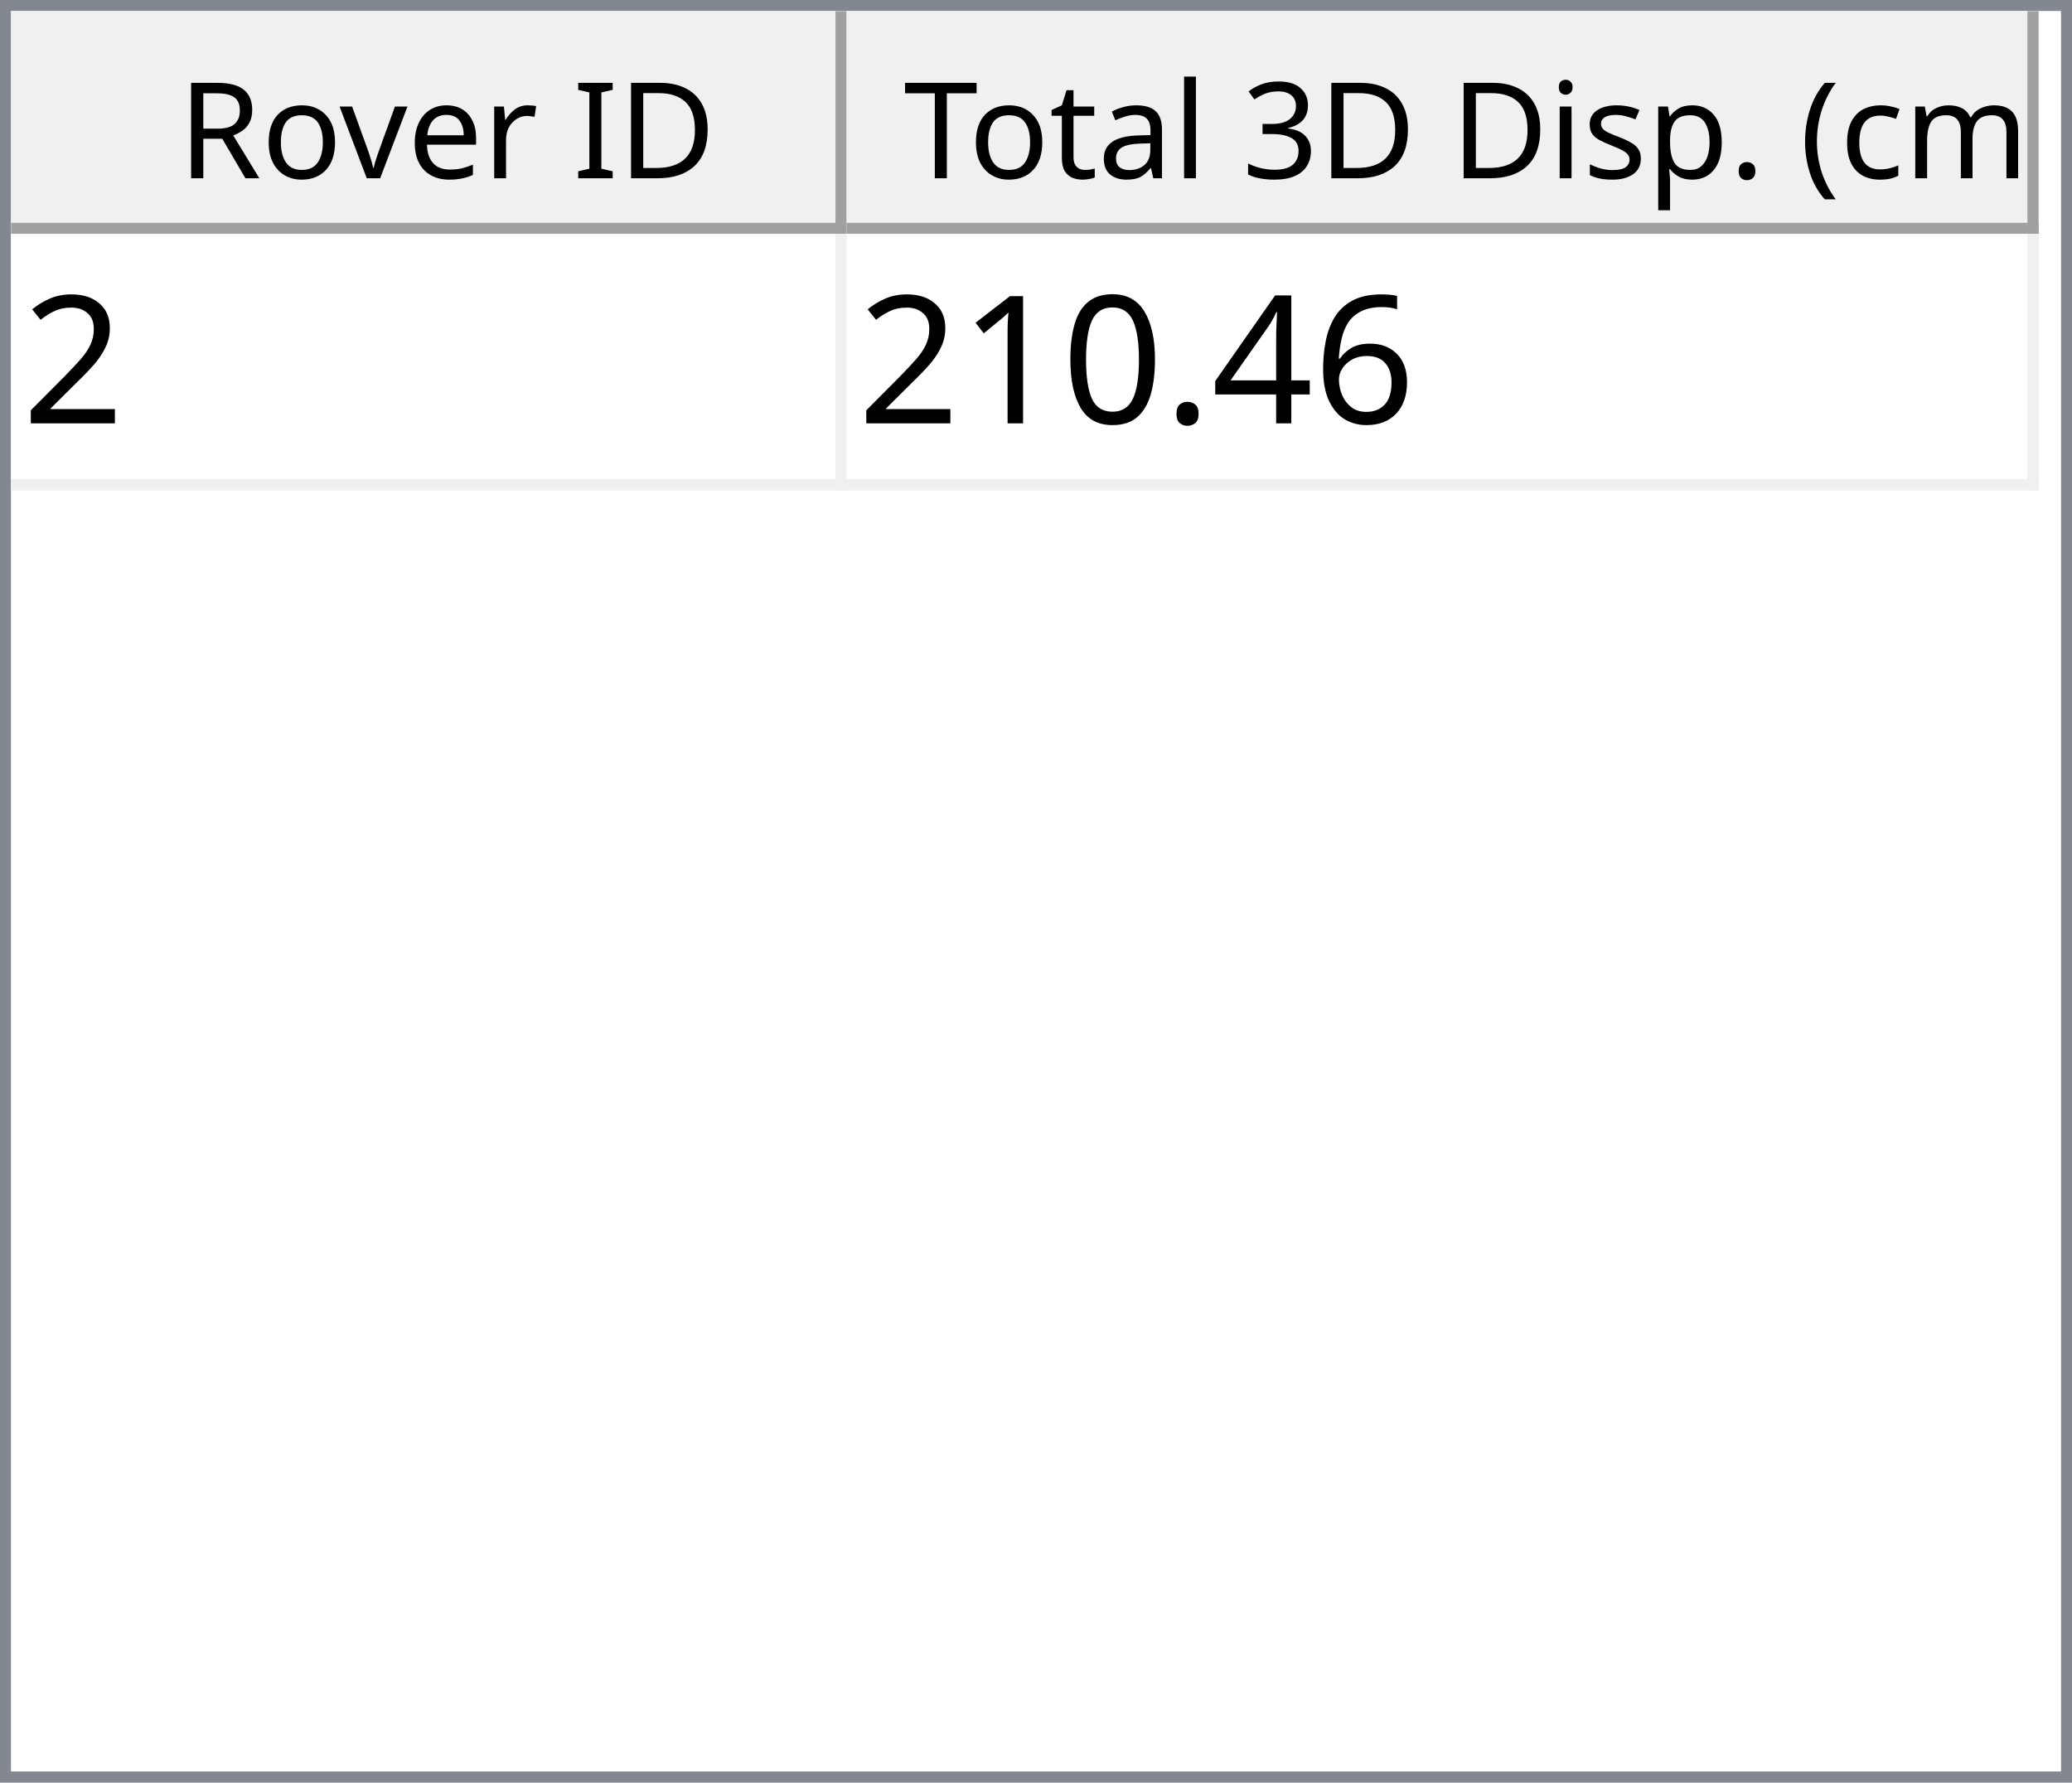
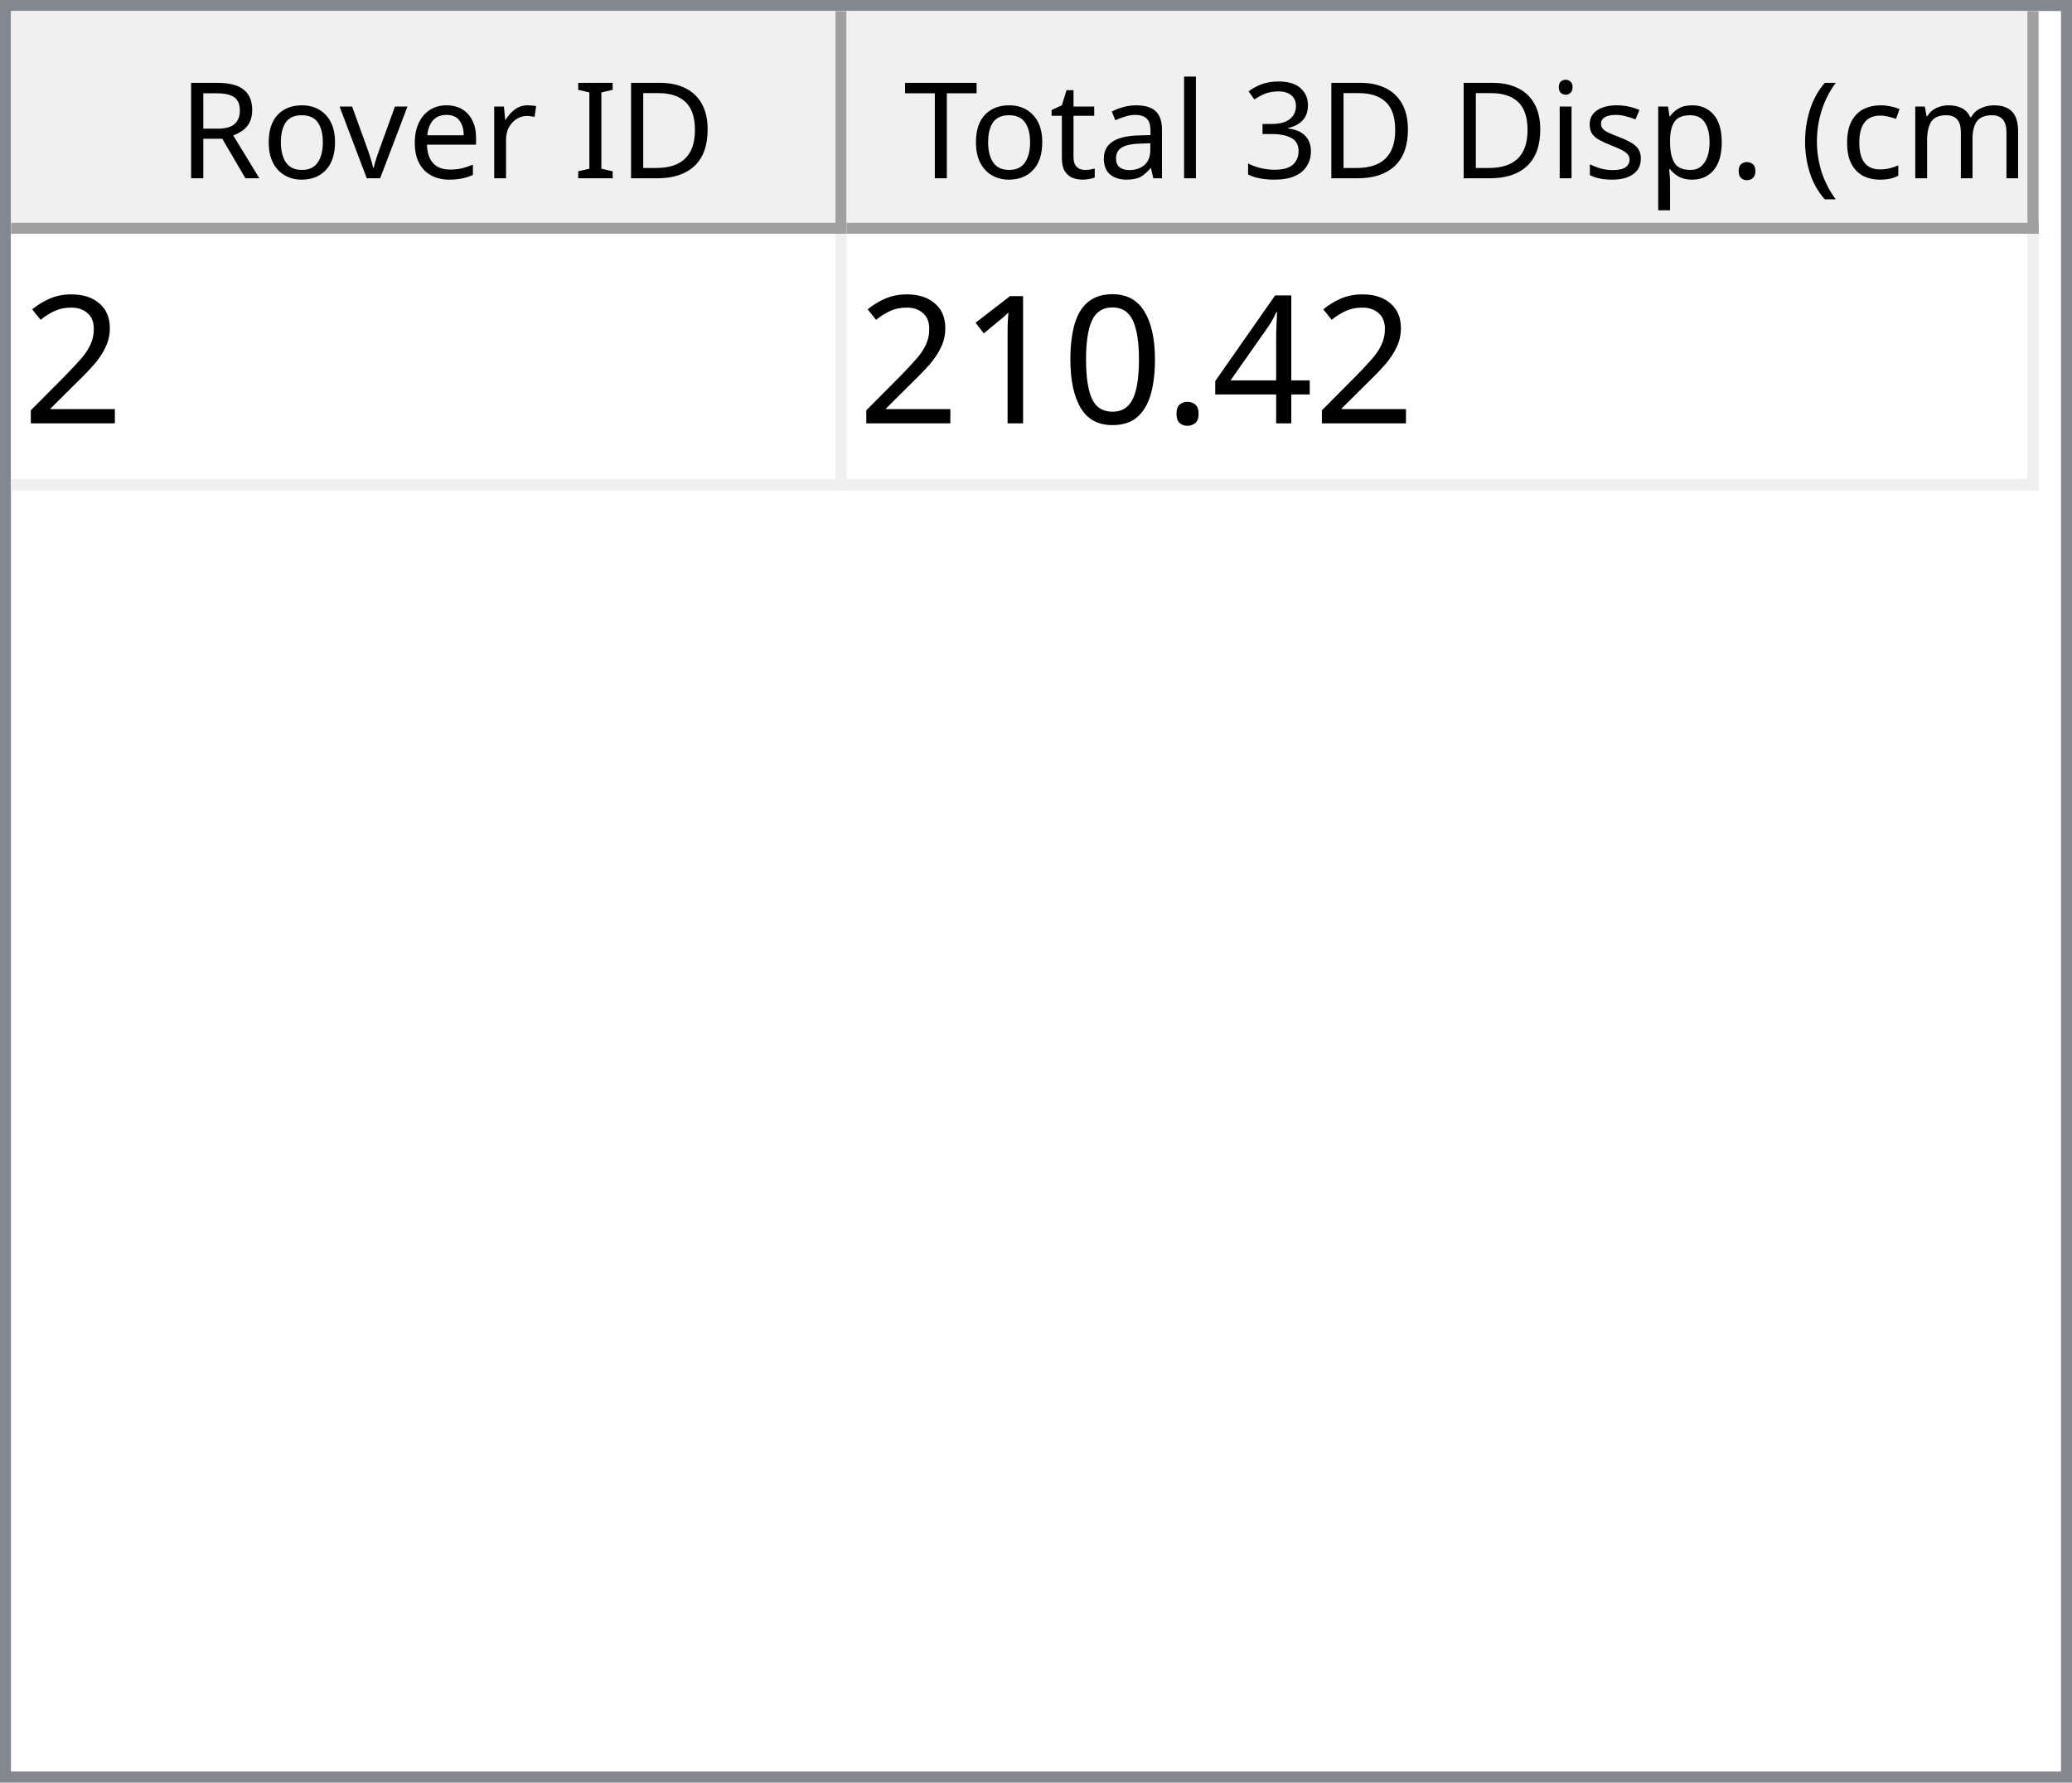
<svg xmlns="http://www.w3.org/2000/svg" style="fill-opacity:1; color-rendering:auto; color-interpolation:auto; text-rendering:auto; stroke:black; stroke-linecap:square; stroke-miterlimit:10; shape-rendering:auto; stroke-opacity:1; fill:black; stroke-dasharray:none; font-weight:normal; stroke-width:1; font-family:'Dialog'; font-style:normal; stroke-linejoin:miter; font-size:12px; stroke-dashoffset:0; image-rendering:auto;" width="186" height="160">
  <defs id="genericDefs" />
  <g>
    <defs id="defs1">
      <clipPath clipPathUnits="userSpaceOnUse" id="clipPath1">
        <path d="M0 0 L186 0 L186 160 L0 160 L0 0 Z" />
      </clipPath>
      <clipPath clipPathUnits="userSpaceOnUse" id="clipPath2">
        <path d="M0 0 L0 160 L186 160 L186 0 Z" />
      </clipPath>
      <clipPath clipPathUnits="userSpaceOnUse" id="clipPath3">
        <path d="M0 0 L0 20 L184 20 L184 0 Z" />
      </clipPath>
      <clipPath clipPathUnits="userSpaceOnUse" id="clipPath4">
        <path d="M0 0 L0 20 L75 20 L75 0 Z" />
      </clipPath>
      <clipPath clipPathUnits="userSpaceOnUse" id="clipPath5">
        <path d="M1 1 L1 19 L74 19 L74 1 Z" />
      </clipPath>
      <clipPath clipPathUnits="userSpaceOnUse" id="clipPath6">
        <path d="M0 0 L0 18 L73 18 L73 0 Z" />
      </clipPath>
      <clipPath clipPathUnits="userSpaceOnUse" id="clipPath7">
        <path d="M-0.5 -0.5 L-0.5 19.5 L74.5 19.5 L74.5 -0.5 Z" />
      </clipPath>
      <clipPath clipPathUnits="userSpaceOnUse" id="clipPath8">
        <path d="M0 0 L0 20 L107 20 L107 0 Z" />
      </clipPath>
      <clipPath clipPathUnits="userSpaceOnUse" id="clipPath9">
        <path d="M1 1 L1 19 L106 19 L106 1 Z" />
      </clipPath>
      <clipPath clipPathUnits="userSpaceOnUse" id="clipPath10">
        <path d="M0 0 L0 18 L105 18 L105 0 Z" />
      </clipPath>
      <clipPath clipPathUnits="userSpaceOnUse" id="clipPath11">
        <path d="M-0.5 -0.5 L-0.5 19.5 L106.5 19.5 L106.5 -0.5 Z" />
      </clipPath>
      <clipPath clipPathUnits="userSpaceOnUse" id="clipPath12">
        <path d="M0 0 L0 138 L184 138 L184 0 Z" />
      </clipPath>
      <clipPath clipPathUnits="userSpaceOnUse" id="clipPath13">
        <path d="M0 0 L0 23 L182 23 L182 0 Z" />
      </clipPath>
      <clipPath clipPathUnits="userSpaceOnUse" id="clipPath14">
        <path d="M-0.5 -0.5 L-0.5 22.5 L181.5 22.5 L181.5 -0.5 Z" />
      </clipPath>
      <clipPath clipPathUnits="userSpaceOnUse" id="clipPath15">
        <path d="M0 0 L0 22 L74 22 L74 0 Z" />
      </clipPath>
      <clipPath clipPathUnits="userSpaceOnUse" id="clipPath16">
        <path d="M0 0 L0 22 L106 22 L106 0 Z" />
      </clipPath>
      <font horiz-adv-x="64.551" id="font1">
        <font-face ascent="107.91" descent="25.098" units-per-em="100" style="font-style:normal; font-family:Segoe UI; font-weight:normal;" />
        <missing-glyph horiz-adv-x="64.551" d="M8.109 0 L8.109 68.266 L56.453 68.266 L56.453 0 L8.109 0 ZM15.328 7.234 L49.219 7.234 L49.219 61.031 L15.328 61.031 L15.328 7.234 Z" />
        <glyph unicode="D" horiz-adv-x="70.117" d="M9.188 0 L9.188 70.016 L28.516 70.016 Q65.531 70.016 65.531 35.891 Q65.531 19.672 55.25 9.836 Q44.969 0 27.734 0 L9.188 0 ZM17.391 62.594 L17.391 7.422 L27.828 7.422 Q41.609 7.422 49.273 14.797 Q56.938 22.172 56.938 35.688 Q56.938 62.594 28.328 62.594 L17.391 62.594 Z" />
        <glyph unicode="I" horiz-adv-x="26.611" d="M17.391 0 L9.188 0 L9.188 70.016 L17.391 70.016 L17.391 0 Z" />
        <glyph unicode=" " horiz-adv-x="27.393" d="" />
        <glyph unicode="r" horiz-adv-x="34.766" d="M34.188 41.891 Q32.078 43.5 28.125 43.5 Q23 43.5 19.555 38.672 Q16.109 33.844 16.109 25.484 L16.109 0 L8.109 0 L8.109 50 L16.109 50 L16.109 39.703 L16.312 39.703 Q18.016 44.969 21.531 47.922 Q25.047 50.875 29.391 50.875 Q32.516 50.875 34.188 50.203 L34.188 41.891 Z" />
        <glyph unicode="e" horiz-adv-x="52.295" d="M48.297 23 L12.984 23 Q13.188 14.656 17.484 10.109 Q21.781 5.562 29.297 5.562 Q37.75 5.562 44.828 11.141 L44.828 3.609 Q38.234 -1.172 27.391 -1.172 Q16.797 -1.172 10.742 5.641 Q4.688 12.453 4.688 24.812 Q4.688 36.469 11.305 43.82 Q17.922 51.172 27.734 51.172 Q37.547 51.172 42.922 44.828 Q48.297 38.484 48.297 27.203 L48.297 23 ZM40.094 29.781 Q40.047 36.719 36.75 40.578 Q33.453 44.438 27.594 44.438 Q21.922 44.438 17.969 40.383 Q14.016 36.328 13.094 29.781 L40.094 29.781 Z" />
        <glyph unicode="v" horiz-adv-x="47.9" d="M47.406 50 L27.484 0 L19.625 0 L0.688 50 L9.469 50 L22.172 13.672 Q23.578 9.672 23.922 6.688 L24.125 6.688 Q24.609 10.453 25.688 13.484 L38.969 50 L47.406 50 Z" />
        <glyph unicode="o" horiz-adv-x="58.594" d="M29 -1.172 Q17.922 -1.172 11.305 5.836 Q4.688 12.844 4.688 24.422 Q4.688 37.016 11.57 44.094 Q18.453 51.172 30.172 51.172 Q41.359 51.172 47.633 44.289 Q53.906 37.406 53.906 25.203 Q53.906 13.234 47.141 6.031 Q40.375 -1.172 29 -1.172 ZM29.594 44.438 Q21.875 44.438 17.383 39.188 Q12.891 33.938 12.891 24.703 Q12.891 15.828 17.43 10.695 Q21.969 5.562 29.594 5.562 Q37.359 5.562 41.531 10.594 Q45.703 15.625 45.703 24.906 Q45.703 34.281 41.531 39.359 Q37.359 44.438 29.594 44.438 Z" />
        <glyph unicode="R" horiz-adv-x="59.814" d="M59.375 0 L49.609 0 L37.891 19.625 Q36.281 22.359 34.766 24.289 Q33.25 26.219 31.664 27.438 Q30.078 28.656 28.25 29.219 Q26.422 29.781 24.125 29.781 L17.391 29.781 L17.391 0 L9.188 0 L9.188 70.016 L30.078 70.016 Q34.672 70.016 38.555 68.867 Q42.438 67.719 45.289 65.375 Q48.141 63.031 49.758 59.547 Q51.375 56.062 51.375 51.375 Q51.375 47.703 50.273 44.656 Q49.172 41.609 47.148 39.211 Q45.125 36.812 42.266 35.133 Q39.406 33.453 35.844 32.516 L35.844 32.328 Q37.594 31.547 38.891 30.547 Q40.188 29.547 41.359 28.18 Q42.531 26.812 43.68 25.078 Q44.828 23.344 46.234 21.047 L59.375 0 ZM17.391 62.594 L17.391 37.203 L28.516 37.203 Q31.594 37.203 34.203 38.133 Q36.812 39.062 38.719 40.797 Q40.625 42.531 41.703 45.047 Q42.781 47.562 42.781 50.688 Q42.781 56.297 39.141 59.445 Q35.5 62.594 28.609 62.594 L17.391 62.594 Z" />
        <glyph unicode=")" horiz-adv-x="30.176" d="M8.297 -15.922 L1.172 -15.922 Q16.406 2.344 16.406 26.812 Q16.406 51.469 1.078 70.016 L8.297 70.016 Q23.531 52.156 23.531 26.703 Q23.531 1.375 8.297 -15.922 Z" />
        <glyph unicode="m" horiz-adv-x="86.133" d="M79.109 0 L71.094 0 L71.094 28.719 Q71.094 37.016 68.531 40.727 Q65.969 44.438 59.906 44.438 Q54.781 44.438 51.195 39.75 Q47.609 35.062 47.609 28.516 L47.609 0 L39.594 0 L39.594 29.688 Q39.594 44.438 28.219 44.438 Q22.953 44.438 19.531 40.016 Q16.109 35.594 16.109 28.516 L16.109 0 L8.109 0 L8.109 50 L16.109 50 L16.109 42.094 L16.312 42.094 Q21.625 51.172 31.844 51.172 Q36.969 51.172 40.773 48.312 Q44.578 45.453 46 40.828 Q51.562 51.172 62.594 51.172 Q79.109 51.172 79.109 30.812 L79.109 0 Z" />
        <glyph unicode="c" horiz-adv-x="46.191" d="M42.188 2.297 Q36.422 -1.172 28.516 -1.172 Q17.828 -1.172 11.258 5.789 Q4.688 12.75 4.688 23.828 Q4.688 36.188 11.766 43.68 Q18.844 51.172 30.672 51.172 Q37.25 51.172 42.281 48.734 L42.281 40.531 Q36.719 44.438 30.375 44.438 Q22.703 44.438 17.797 38.945 Q12.891 33.453 12.891 24.516 Q12.891 15.719 17.508 10.641 Q22.125 5.562 29.891 5.562 Q36.422 5.562 42.188 9.906 L42.188 2.297 Z" />
        <glyph unicode="(" horiz-adv-x="30.176" d="M29.109 -15.922 L21.969 -15.922 Q6.844 1.375 6.844 26.703 Q6.844 52.156 21.969 70.016 L29.203 70.016 Q13.875 51.469 13.875 26.812 Q13.875 2.344 29.109 -15.922 Z" />
        <glyph unicode="." horiz-adv-x="21.68" d="M10.891 -1.078 Q8.641 -1.078 7.055 0.539 Q5.469 2.156 5.469 4.391 Q5.469 6.641 7.055 8.273 Q8.641 9.906 10.891 9.906 Q13.188 9.906 14.797 8.273 Q16.406 6.641 16.406 4.391 Q16.406 2.156 14.797 0.539 Q13.188 -1.078 10.891 -1.078 Z" />
        <glyph unicode="p" horiz-adv-x="58.789" d="M16.312 7.234 L16.109 7.234 L16.109 -23 L8.109 -23 L8.109 50 L16.109 50 L16.109 41.219 L16.312 41.219 Q22.219 51.172 33.594 51.172 Q43.266 51.172 48.688 44.461 Q54.109 37.75 54.109 26.469 Q54.109 13.922 48 6.375 Q41.891 -1.172 31.297 -1.172 Q21.578 -1.172 16.312 7.234 ZM16.109 27.391 L16.109 20.406 Q16.109 14.203 20.141 9.883 Q24.172 5.562 30.375 5.562 Q37.641 5.562 41.773 11.133 Q45.906 16.703 45.906 26.609 Q45.906 34.969 42.047 39.703 Q38.188 44.438 31.594 44.438 Q24.609 44.438 20.359 39.578 Q16.109 34.719 16.109 27.391 Z" />
        <glyph unicode="s" horiz-adv-x="42.432" d="M5.078 1.812 L5.078 10.406 Q11.625 5.562 19.484 5.562 Q30.031 5.562 30.031 12.594 Q30.031 14.594 29.125 15.992 Q28.219 17.391 26.68 18.461 Q25.141 19.531 23.07 20.383 Q21 21.234 18.609 22.172 Q15.281 23.484 12.766 24.828 Q10.25 26.172 8.57 27.859 Q6.891 29.547 6.031 31.695 Q5.172 33.844 5.172 36.719 Q5.172 40.234 6.789 42.945 Q8.406 45.656 11.086 47.484 Q13.766 49.312 17.211 50.242 Q20.656 51.172 24.312 51.172 Q30.812 51.172 35.938 48.922 L35.938 40.828 Q30.422 44.438 23.25 44.438 Q21 44.438 19.195 43.922 Q17.391 43.406 16.094 42.477 Q14.797 41.547 14.086 40.258 Q13.375 38.969 13.375 37.406 Q13.375 35.453 14.086 34.133 Q14.797 32.812 16.164 31.789 Q17.531 30.766 19.484 29.938 Q21.438 29.109 23.922 28.125 Q27.25 26.859 29.883 25.516 Q32.516 24.172 34.375 22.484 Q36.234 20.797 37.234 18.602 Q38.234 16.406 38.234 13.375 Q38.234 9.672 36.602 6.938 Q34.969 4.203 32.234 2.398 Q29.5 0.594 25.93 -0.289 Q22.359 -1.172 18.453 -1.172 Q10.75 -1.172 5.078 1.812 Z" />
        <glyph unicode="i" horiz-adv-x="24.219" d="M12.203 62.703 Q10.062 62.703 8.547 64.164 Q7.031 65.625 7.031 67.875 Q7.031 70.125 8.547 71.609 Q10.062 73.094 12.203 73.094 Q14.406 73.094 15.945 71.609 Q17.484 70.125 17.484 67.875 Q17.484 65.719 15.945 64.211 Q14.406 62.703 12.203 62.703 ZM16.109 0 L8.109 0 L8.109 50 L16.109 50 L16.109 0 Z" />
        <glyph unicode="3" horiz-adv-x="53.906" d="M46.531 19.828 Q46.531 15.094 44.75 11.211 Q42.969 7.328 39.719 4.57 Q36.469 1.812 31.93 0.297 Q27.391 -1.219 21.922 -1.219 Q11.922 -1.219 6 2.594 L6 11.188 Q13.094 5.609 22.219 5.609 Q25.875 5.609 28.828 6.539 Q31.781 7.469 33.906 9.227 Q36.031 10.984 37.18 13.477 Q38.328 15.969 38.328 19.094 Q38.328 32.812 18.797 32.812 L12.984 32.812 L12.984 39.594 L18.5 39.594 Q35.797 39.594 35.797 52.484 Q35.797 64.406 22.609 64.406 Q15.188 64.406 8.688 59.422 L8.688 67.188 Q15.375 71.188 24.609 71.188 Q29 71.188 32.57 69.969 Q36.141 68.75 38.68 66.555 Q41.219 64.359 42.609 61.281 Q44 58.203 44 54.5 Q44 40.672 30.031 36.719 L30.031 36.531 Q33.594 36.141 36.625 34.797 Q39.656 33.453 41.852 31.305 Q44.047 29.156 45.289 26.25 Q46.531 23.344 46.531 19.828 Z" />
        <glyph unicode="l" horiz-adv-x="24.219" d="M16.109 0 L8.109 0 L8.109 74.031 L16.109 74.031 L16.109 0 Z" />
        <glyph unicode="a" horiz-adv-x="50.879" d="M43.891 0 L35.891 0 L35.891 7.812 L35.688 7.812 Q30.469 -1.172 20.312 -1.172 Q12.844 -1.172 8.617 2.781 Q4.391 6.734 4.391 13.281 Q4.391 27.297 20.906 29.594 L35.891 31.688 Q35.891 44.438 25.594 44.438 Q16.547 44.438 9.281 38.281 L9.281 46.484 Q16.656 51.172 26.266 51.172 Q43.891 51.172 43.891 32.516 L43.891 0 ZM35.891 25.297 L23.828 23.641 Q18.266 22.859 15.43 20.875 Q12.594 18.891 12.594 13.875 Q12.594 10.203 15.211 7.883 Q17.828 5.562 22.172 5.562 Q28.125 5.562 32.008 9.742 Q35.891 13.922 35.891 20.312 L35.891 25.297 Z" />
        <glyph unicode="t" horiz-adv-x="33.887" d="M31.297 0.484 Q28.469 -1.078 23.828 -1.078 Q10.688 -1.078 10.688 13.578 L10.688 43.172 L2.094 43.172 L2.094 50 L10.688 50 L10.688 62.203 L18.703 64.797 L18.703 50 L31.297 50 L31.297 43.172 L18.703 43.172 L18.703 14.984 Q18.703 9.969 20.414 7.82 Q22.125 5.672 26.078 5.672 Q29.109 5.672 31.297 7.328 L31.297 0.484 Z" />
        <glyph unicode="T" horiz-adv-x="52.393" d="M50.594 62.594 L30.375 62.594 L30.375 0 L22.172 0 L22.172 62.594 L2 62.594 L2 70.016 L50.594 70.016 L50.594 62.594 Z" />
      </font>
      <font horiz-adv-x="75.0" id="font2">
        <font-face ascent="100.537" descent="21.973" units-per-em="100" style="font-style:normal; font-family:sans-serif; font-weight:normal;" />
        <missing-glyph horiz-adv-x="75.0" d="M12.5 0 L12.5 62.5 L62.5 62.5 L62.5 0 L12.5 0 ZM14.062 1.562 L60.938 1.562 L60.938 60.938 L14.062 60.938 L14.062 1.562 Z" />
        <glyph unicode="2" horiz-adv-x="55.615" d="M50.344 8.453 L50.344 0 L3.031 0 Q2.938 3.172 4.047 6.109 Q5.859 10.938 9.836 15.625 Q13.812 20.312 21.344 26.469 Q33.016 36.031 37.117 41.625 Q41.219 47.219 41.219 52.203 Q41.219 57.422 37.477 61.008 Q33.734 64.594 27.734 64.594 Q21.391 64.594 17.578 60.789 Q13.766 56.984 13.719 50.25 L4.688 51.172 Q5.609 61.281 11.664 66.578 Q17.719 71.875 27.938 71.875 Q38.234 71.875 44.242 66.164 Q50.25 60.453 50.25 52 Q50.25 47.703 48.492 43.555 Q46.734 39.406 42.656 34.812 Q38.578 30.219 29.109 22.219 Q21.188 15.578 18.945 13.211 Q16.703 10.844 15.234 8.453 L50.344 8.453 Z" />
-         <glyph unicode="6" horiz-adv-x="55.615" d="M49.75 54.047 L41.016 53.375 Q39.844 58.547 37.703 60.891 Q34.125 64.656 28.906 64.656 Q24.703 64.656 21.531 62.312 Q17.391 59.281 14.992 53.469 Q12.594 47.656 12.5 36.922 Q15.672 41.75 20.266 44.094 Q24.859 46.438 29.891 46.438 Q38.672 46.438 44.852 39.969 Q51.031 33.5 51.031 23.25 Q51.031 16.5 48.125 10.719 Q45.219 4.938 40.141 1.859 Q35.062 -1.219 28.609 -1.219 Q17.625 -1.219 10.695 6.859 Q3.766 14.938 3.766 33.5 Q3.766 54.25 11.422 63.672 Q18.109 71.875 29.438 71.875 Q37.891 71.875 43.289 67.141 Q48.688 62.406 49.75 54.047 ZM13.875 23.188 Q13.875 18.656 15.797 14.508 Q17.719 10.359 21.188 8.18 Q24.656 6 28.469 6 Q34.031 6 38.039 10.492 Q42.047 14.984 42.047 22.703 Q42.047 30.125 38.086 34.398 Q34.125 38.672 28.125 38.672 Q22.172 38.672 18.023 34.398 Q13.875 30.125 13.875 23.188 Z" />
        <glyph unicode="4" horiz-adv-x="55.615" d="M32.328 0 L32.328 17.141 L1.266 17.141 L1.266 25.203 L33.938 71.578 L41.109 71.578 L41.109 25.203 L50.781 25.203 L50.781 17.141 L41.109 17.141 L41.109 0 L32.328 0 ZM32.328 25.203 L32.328 57.469 L9.906 25.203 L32.328 25.203 Z" />
        <glyph unicode="." horiz-adv-x="27.783" d="M9.078 0 L9.078 10.016 L19.094 10.016 L19.094 0 L9.078 0 Z" />
        <glyph unicode="0" horiz-adv-x="55.615" d="M4.156 35.297 Q4.156 48 6.766 55.742 Q9.375 63.484 14.523 67.68 Q19.672 71.875 27.484 71.875 Q33.25 71.875 37.594 69.555 Q41.938 67.234 44.773 62.867 Q47.609 58.5 49.219 52.227 Q50.828 45.953 50.828 35.297 Q50.828 22.703 48.242 14.969 Q45.656 7.234 40.508 3.008 Q35.359 -1.219 27.484 -1.219 Q17.141 -1.219 11.234 6.203 Q4.156 15.141 4.156 35.297 ZM13.188 35.297 Q13.188 17.672 17.312 11.836 Q21.438 6 27.484 6 Q33.547 6 37.672 11.859 Q41.797 17.719 41.797 35.297 Q41.797 52.984 37.672 58.789 Q33.547 64.594 27.391 64.594 Q21.344 64.594 17.719 59.469 Q13.188 52.938 13.188 35.297 Z" />
        <glyph unicode="1" horiz-adv-x="55.615" d="M37.25 0 L28.469 0 L28.469 56 Q25.297 52.984 20.141 49.953 Q14.984 46.922 10.891 45.406 L10.891 53.906 Q18.266 57.375 23.781 62.305 Q29.297 67.234 31.594 71.875 L37.25 71.875 L37.25 0 Z" />
      </font>
    </defs>
    <g style="fill:white; stroke:white;">
      <rect x="0" y="0" width="186" style="clip-path:url(#clipPath1); stroke:none;" height="160" />
    </g>
    <g style="fill:white; text-rendering:optimizeSpeed; color-rendering:optimizeSpeed; image-rendering:optimizeSpeed; shape-rendering:crispEdges; stroke:white; color-interpolation:sRGB;">
      <rect x="0" width="186" height="160" y="0" style="stroke:none;" />
      <path style="stroke:none;" d="M0 160 L186 160 L186 0 L0 0 Z" />
    </g>
    <g style="fill:rgb(240,240,240); font-family:'Segoe UI'; stroke:rgb(240,240,240);">
      <rect x="0" y="0" width="186" style="clip-path:url(#clipPath2); stroke:none;" height="160" />
    </g>
    <g style="fill:rgb(130,135,144); font-family:'Segoe UI'; stroke:rgb(130,135,144);">
      <path d="M0 0 L186 0 L186 160 L0 160 L0 0 ZM1 1 L185 1 L185 159 L1 159 L1 1 Z" style="fill-rule:evenodd; clip-path:url(#clipPath2); stroke:none;" />
    </g>
    <g style="fill:white; font-family:'Segoe UI'; stroke:white;" transform="translate(1,1)">
      <rect x="0" y="0" width="184" style="clip-path:url(#clipPath3); stroke:none;" height="20" />
    </g>
    <g style="fill:rgb(240,240,240); font-family:'Segoe UI'; stroke:rgb(240,240,240);" transform="translate(1,1)">
      <rect x="0" y="0" width="75" style="clip-path:url(#clipPath4); stroke:none;" height="20" />
    </g>
    <g style="font-family:'Segoe UI';" transform="translate(2,2)">
      <text x="14" xml:space="preserve" y="14" style="clip-path:url(#clipPath6); stroke:none;">Rover ID</text>
    </g>
    <g style="fill:rgb(160,160,160); font-family:'Segoe UI'; stroke:rgb(160,160,160); stroke-linejoin:bevel;" transform="translate(1.5,1.5)">
      <line x1="74" x2="74" y1="0" style="fill:none; clip-path:url(#clipPath7);" y2="19" />
    </g>
    <g style="fill:rgb(160,160,160); font-family:'Segoe UI'; stroke:rgb(160,160,160); stroke-linejoin:bevel;" transform="matrix(1,0,0,1,1,1) translate(0.5,0.5)">
      <line x1="0" x2="74" y1="19" style="fill:none; clip-path:url(#clipPath7);" y2="19" />
    </g>
    <g style="fill:rgb(240,240,240); font-family:'Segoe UI'; stroke:rgb(240,240,240);" transform="translate(76,1)">
      <rect x="0" y="0" width="107" style="clip-path:url(#clipPath8); stroke:none;" height="20" />
    </g>
    <g style="font-family:'Segoe UI';" transform="translate(77,2)">
      <text x="1" xml:space="preserve" y="14" style="clip-path:url(#clipPath10); stroke:none;"> Total 3D Disp. (cm)</text>
    </g>
    <g style="fill:rgb(160,160,160); font-family:'Segoe UI'; stroke:rgb(160,160,160); stroke-linejoin:bevel;" transform="translate(76.5,1.5)">
      <line x1="106" x2="106" y1="0" style="fill:none; clip-path:url(#clipPath11);" y2="19" />
    </g>
    <g style="fill:rgb(160,160,160); font-family:'Segoe UI'; stroke:rgb(160,160,160); stroke-linejoin:bevel;" transform="matrix(1,0,0,1,76,1) translate(0.5,0.5)">
      <line x1="0" x2="106" y1="19" style="fill:none; clip-path:url(#clipPath11);" y2="19" />
    </g>
    <g style="fill:white; font-family:'Segoe UI'; stroke:white;" transform="translate(1,21)">
      <rect x="0" y="0" width="184" style="clip-path:url(#clipPath12); stroke:none;" height="138" />
    </g>
    <g style="fill:rgb(240,240,240); font-size:16px; font-family:sans-serif; stroke:rgb(240,240,240);" transform="translate(1,21)">
      <rect x="0" y="0" width="182" style="clip-path:url(#clipPath13); stroke:none;" height="23" />
      <line transform="translate(0.5,0.5)" x1="0" x2="181" y1="22" style="clip-path:url(#clipPath14); fill:none; stroke-linejoin:bevel;" y2="22" />
    </g>
    <g transform="matrix(1,0,0,1,1,21) translate(0.5,0.5)" style="fill:rgb(240,240,240); font-size:16px; font-family:sans-serif; stroke:rgb(240,240,240); stroke-linejoin:bevel;">
      <line x1="74" x2="74" y1="0" style="fill:none; clip-path:url(#clipPath14);" y2="22" />
    </g>
    <g transform="matrix(1,0,0,1,1,21) translate(0.5,0.5)" style="fill:rgb(240,240,240); font-size:16px; font-family:sans-serif; stroke:rgb(240,240,240); stroke-linejoin:bevel;">
      <line x1="181" x2="181" y1="0" style="fill:none; clip-path:url(#clipPath14);" y2="22" />
    </g>
    <g style="fill:white; font-size:16px; font-family:sans-serif; stroke:white;" transform="matrix(1,0,0,1,1,21)">
      <rect x="0" y="0" width="74" style="clip-path:url(#clipPath15); stroke:none;" height="22" />
      <text x="1" y="17" style="fill:black; clip-path:url(#clipPath15); stroke:none;" xml:space="preserve">2</text>
    </g>
    <g style="fill:white; font-size:16px; font-family:sans-serif; stroke:white;" transform="matrix(1,0,0,1,1,21) translate(75,0)">
      <rect x="0" y="0" width="106" style="clip-path:url(#clipPath16); stroke:none;" height="22" />
-       <text x="1" y="17" style="fill:black; clip-path:url(#clipPath16); stroke:none;" xml:space="preserve">210.46</text>
+       <text x="1" y="17" style="fill:black; clip-path:url(#clipPath16); stroke:none;" xml:space="preserve">210.42</text>
    </g>
  </g>
</svg>
